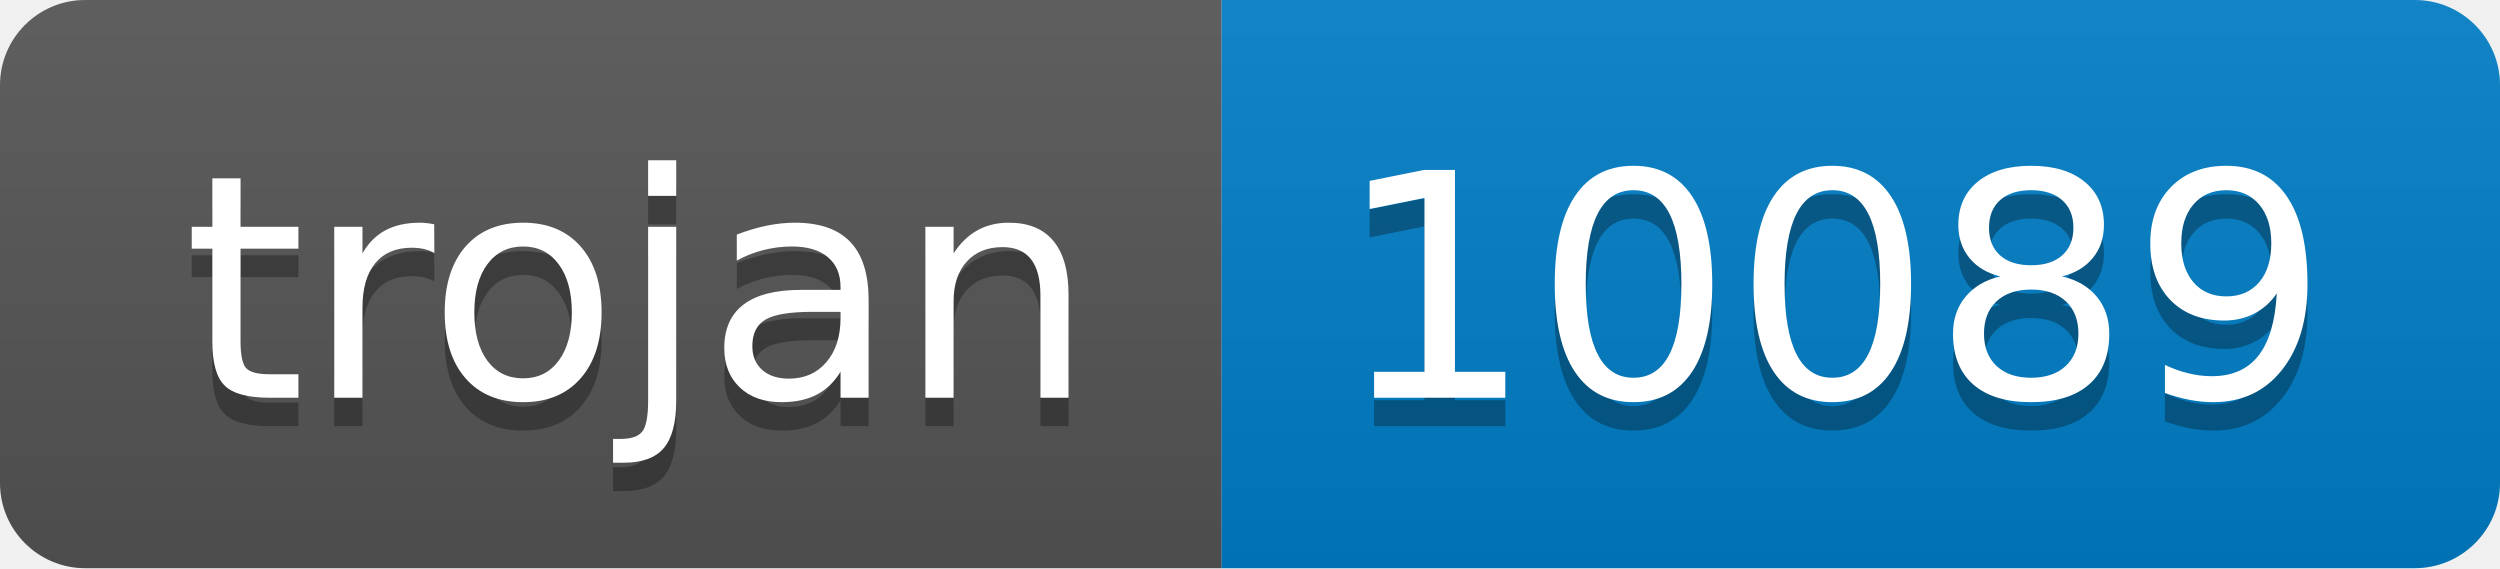
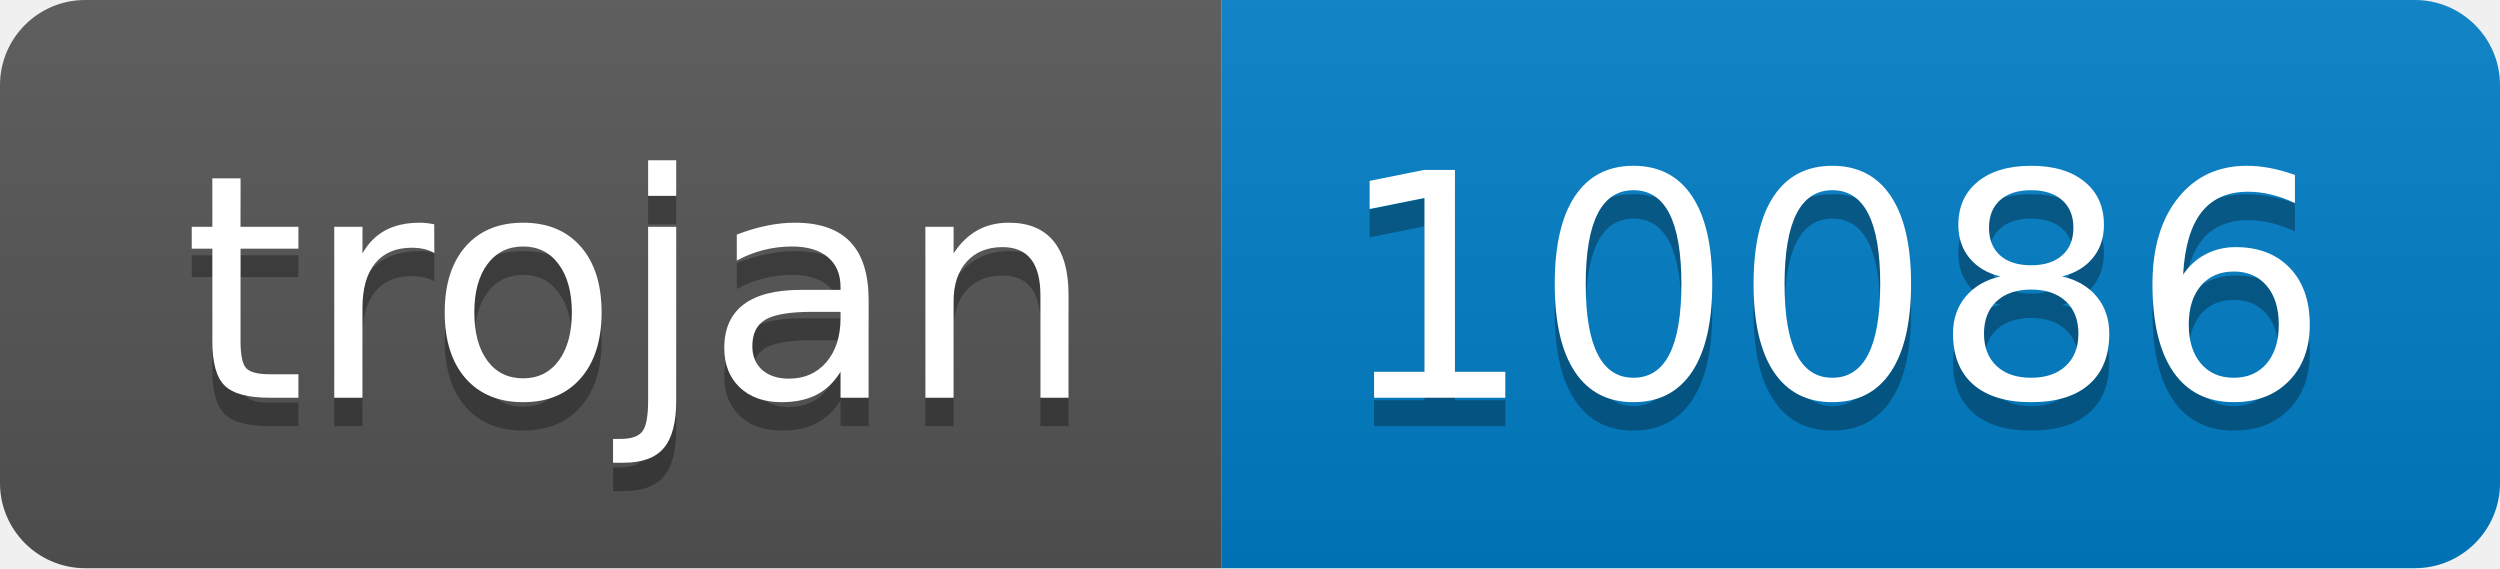
- <svg xmlns="http://www.w3.org/2000/svg" width="88" height="20" role="img" aria-label="trojan: 10089">
+ <svg xmlns="http://www.w3.org/2000/svg" width="88" height="20" role="img" aria-label="trojan: 10086">
  <linearGradient id="s" x2="0" y2="100%">
    <stop offset="0" stop-color="#bbb" stop-opacity=".1" />
    <stop offset="1" stop-opacity=".1" />
  </linearGradient>
  <clipPath id="r">
    <rect width="88" height="20" rx="3" fill="#fff" />
  </clipPath>
  <g clip-path="url(#r)">
    <rect width="43" height="20" fill="#555" />
    <rect x="43" width="45" height="20" fill="#007ec6" />
    <rect width="88" height="20" fill="url(#s)" />
  </g>
  <g fill="#fff" text-anchor="middle" font-family="Verdana,Geneva,DejaVu Sans,sans-serif" text-rendering="geometricPrecision" font-size="110">
    <text aria-hidden="true" x="225" y="150" fill="#010101" fill-opacity=".3" transform="scale(.1)" textLength="330">trojan</text>
    <text x="225" y="140" transform="scale(.1)" fill="#fff" textLength="330">trojan</text>
-     <text aria-hidden="true" x="645" y="150" fill="#010101" fill-opacity=".3" transform="scale(.1)" textLength="350">10089</text>
-     <text x="645" y="140" transform="scale(.1)" fill="#fff" textLength="350">10089</text>
+     <text aria-hidden="true" x="645" y="150" fill="#010101" fill-opacity=".3" transform="scale(.1)" textLength="350">10086</text>
+     <text x="645" y="140" transform="scale(.1)" fill="#fff" textLength="350">10086</text>
  </g>
</svg>
